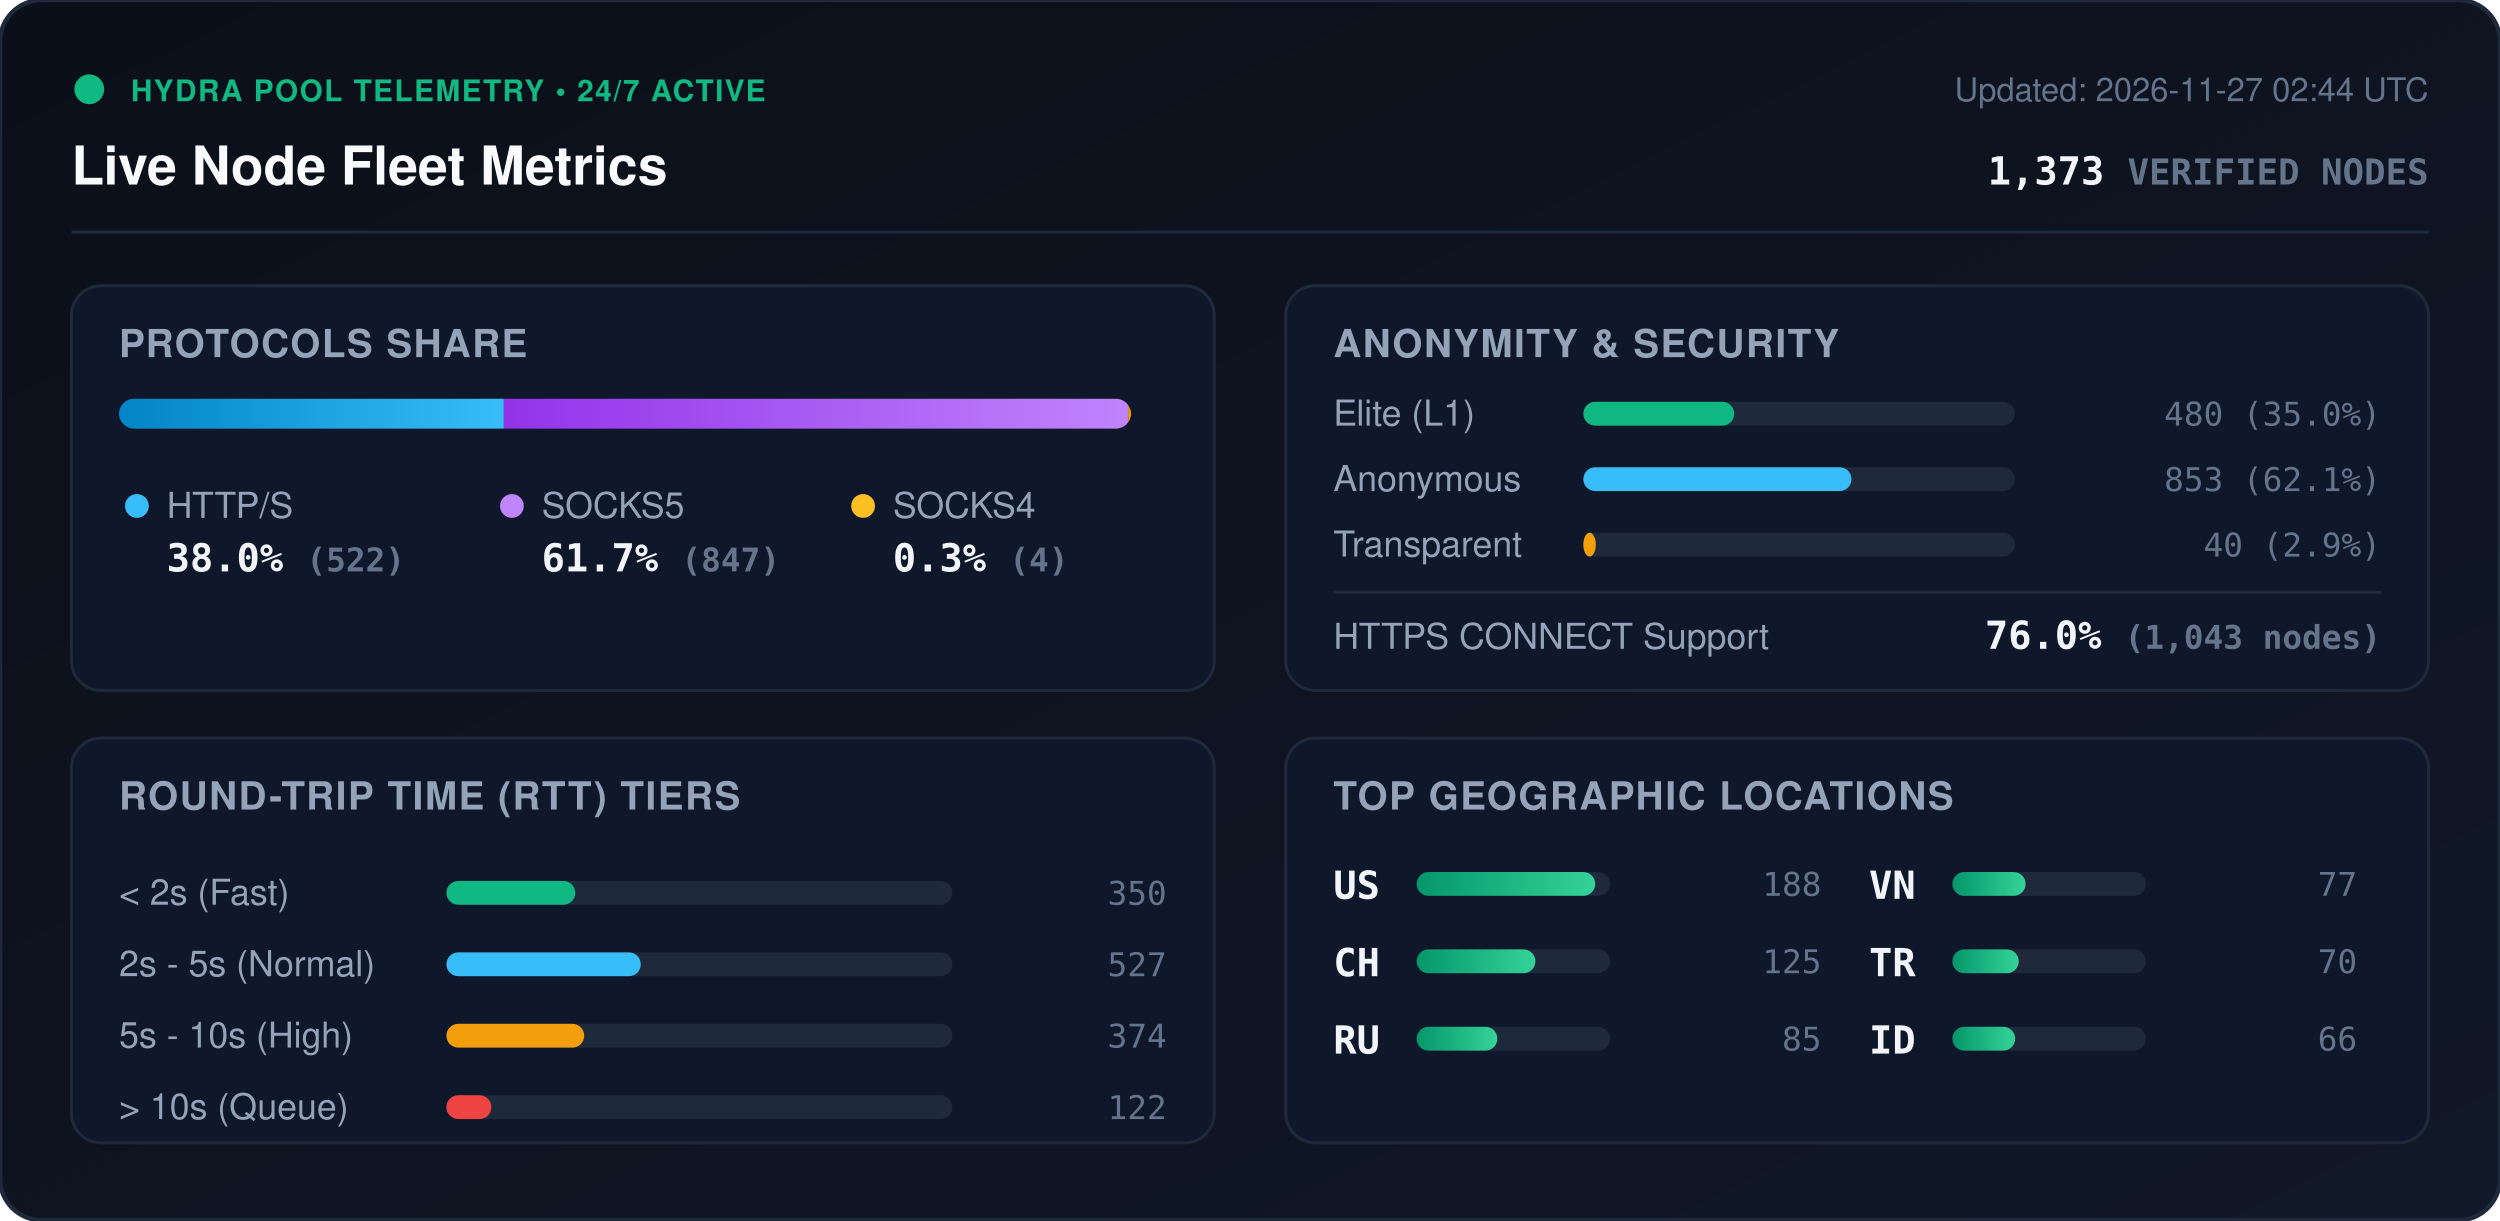
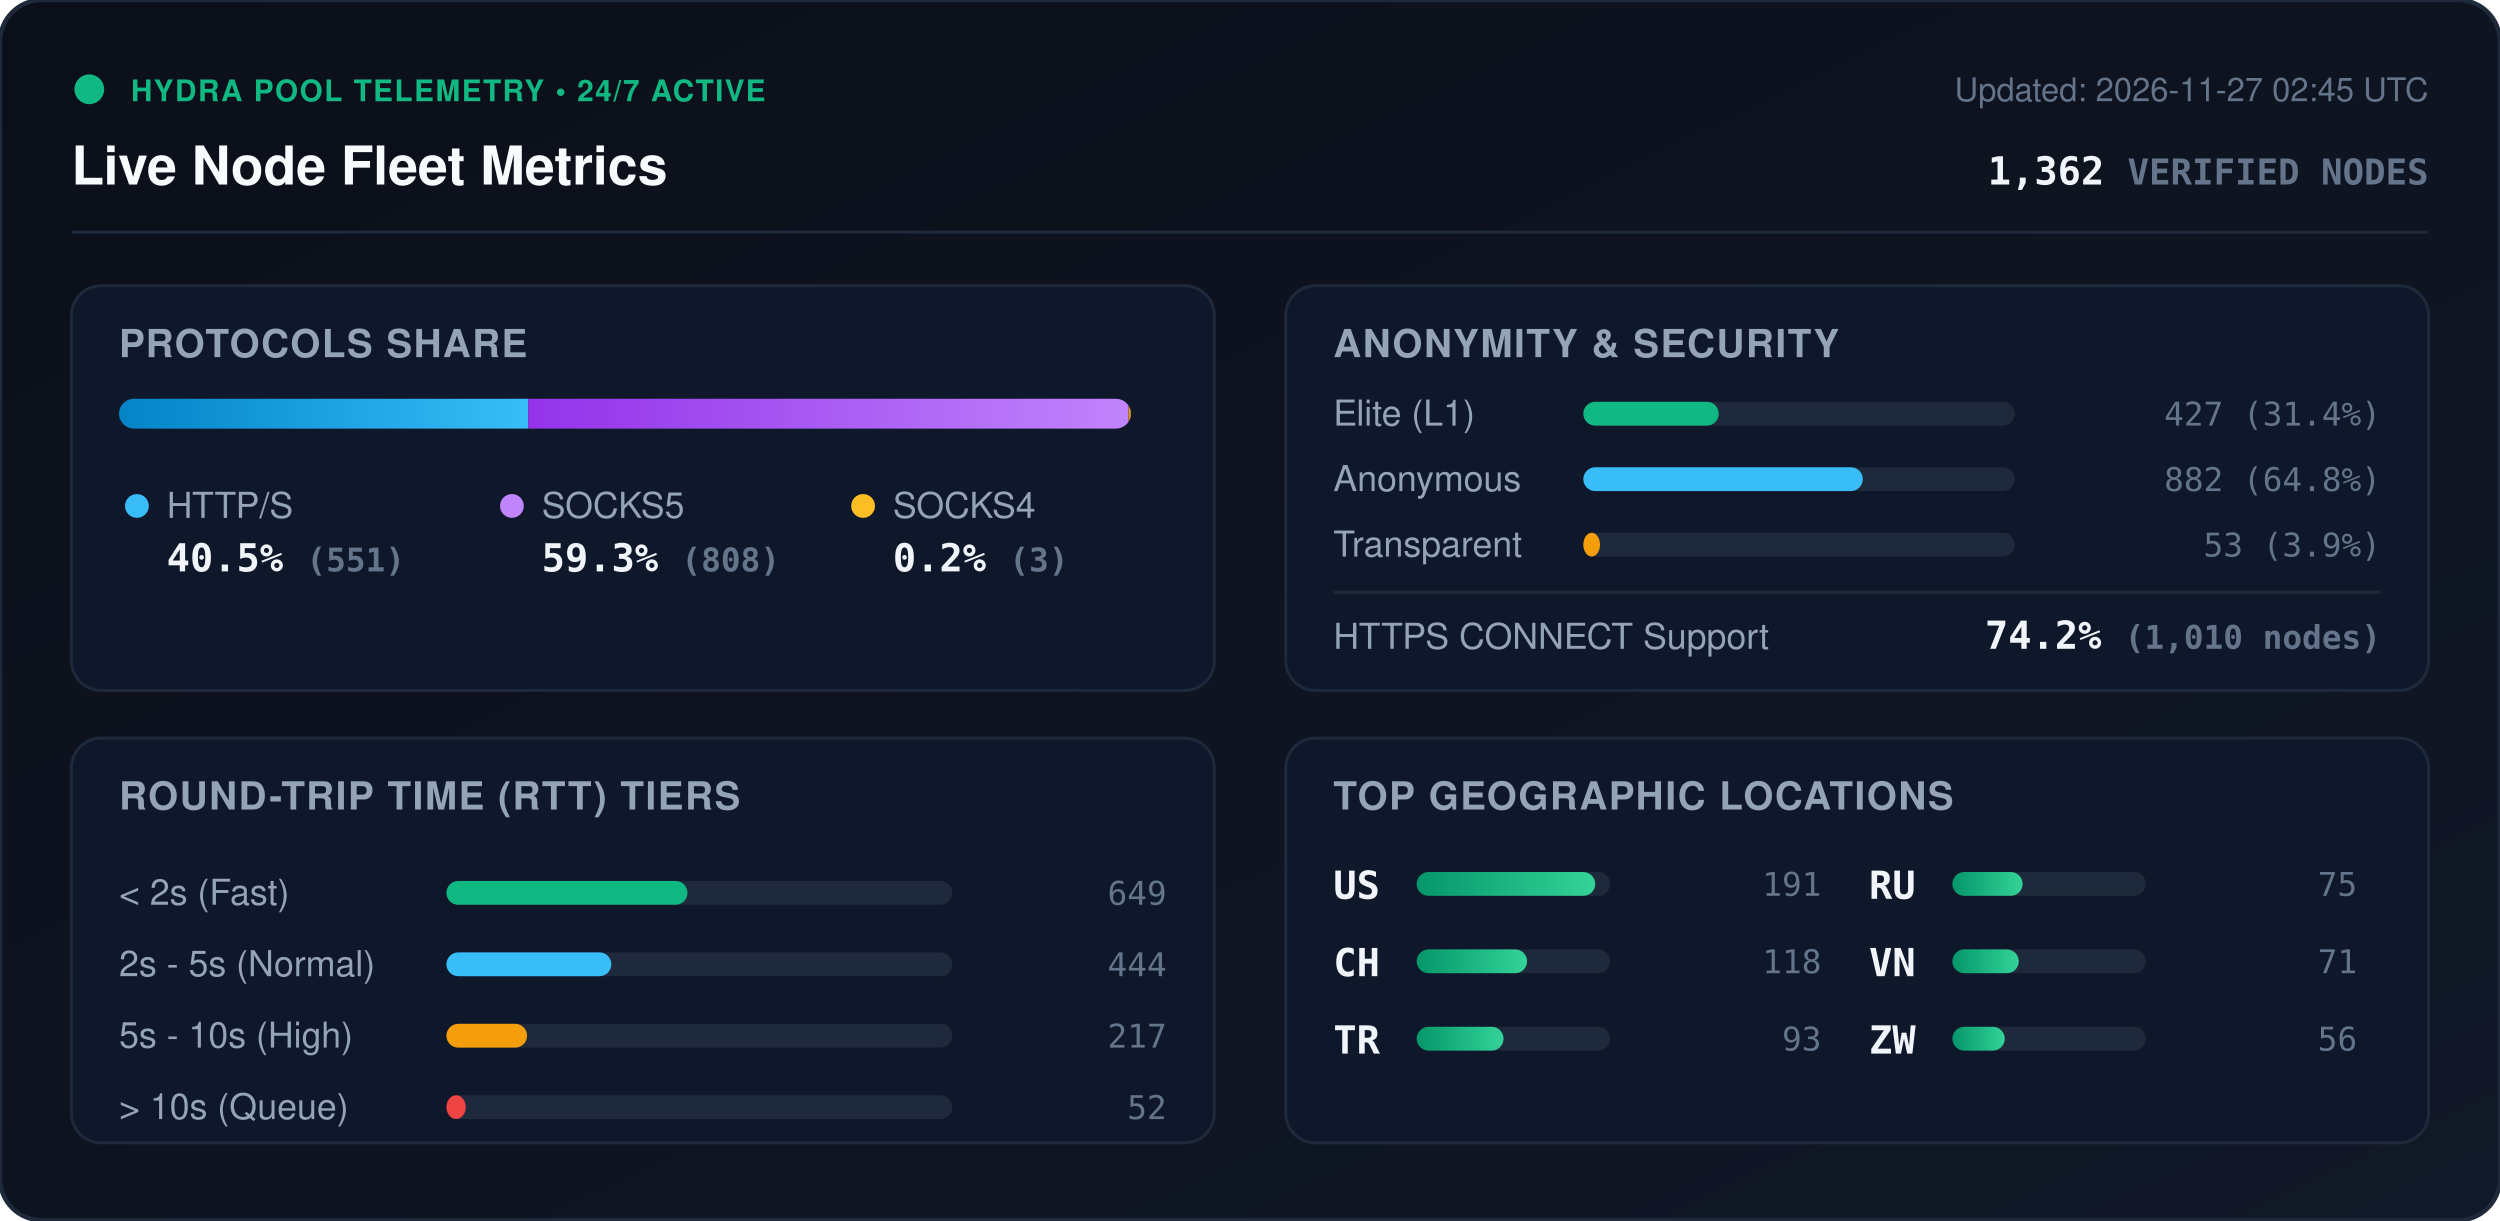
<svg xmlns="http://www.w3.org/2000/svg" viewBox="0 0 840 410" width="840" height="410" style="max-width: 100%; height: auto;">
  <defs>
    <linearGradient id="bg" x1="0%" y1="0%" x2="100%" y2="100%">
      <stop offset="0%" stop-color="#0b0f19" />
      <stop offset="100%" stop-color="#111827" />
    </linearGradient>
    <linearGradient id="bar-http" x1="0%" y1="0%" x2="100%" y2="0%">
      <stop offset="0%" stop-color="#0284c7" />
      <stop offset="100%" stop-color="#38bdf8" />
    </linearGradient>
    <linearGradient id="bar-socks5" x1="0%" y1="0%" x2="100%" y2="0%">
      <stop offset="0%" stop-color="#9333ea" />
      <stop offset="100%" stop-color="#c084fc" />
    </linearGradient>
    <linearGradient id="bar-socks4" x1="0%" y1="0%" x2="100%" y2="0%">
      <stop offset="0%" stop-color="#d97706" />
      <stop offset="100%" stop-color="#fbbf24" />
    </linearGradient>
    <linearGradient id="bar-green" x1="0%" y1="0%" x2="100%" y2="0%">
      <stop offset="0%" stop-color="#059669" />
      <stop offset="100%" stop-color="#34d399" />
    </linearGradient>
    <clipPath id="prog-track-clip">
      <rect width="340.0" height="10" rx="5" />
    </clipPath>
    <style>
      .title { font: 700 18px -apple-system, BlinkMacSystemFont, 'Segoe UI', Helvetica, Arial, sans-serif; fill: #f8fafc; }
      .sub { font: 500 11px -apple-system, BlinkMacSystemFont, 'Segoe UI', Helvetica, Arial, sans-serif; fill: #64748b; }
      .section-hdr { font: 600 13px -apple-system, BlinkMacSystemFont, 'Segoe UI', Helvetica, Arial, sans-serif; fill: #94a3b8; letter-spacing: 0.5px; }
      .metric-val { font: 700 13px -apple-system, BlinkMacSystemFont, 'Segoe UI', Helvetica, Arial, sans-serif; fill: #f1f5f9; }
      .metric-lbl { font: 500 12px -apple-system, BlinkMacSystemFont, 'Segoe UI', Helvetica, Arial, sans-serif; fill: #94a3b8; }
      .badge-txt { font: 700 10px -apple-system, BlinkMacSystemFont, 'Segoe UI', Helvetica, Arial, sans-serif; fill: #10b981; letter-spacing: 0.5px; }
      .mono { font-family: ui-monospace, SFMono-Regular, Menlo, Monaco, Consolas, monospace; }
      .pulse { animation: beacon 2s infinite ease-in-out; }
      @keyframes beacon { 0%, 100% { opacity: 1; } 50% { opacity: 0.35; } }
    </style>
  </defs>
  <rect width="840" height="410" rx="14" fill="url(#bg)" stroke="#1e293b" stroke-width="1.5" />
  <g transform="translate(24, 24)">
    <circle cx="6" cy="6" r="5" fill="#10b981" class="pulse" />
    <text x="20" y="10" class="badge-txt">HYDRA POOL TELEMETRY • 24/7 ACTIVE</text>
    <text x="0" y="38" class="title">Live Node Fleet Metrics</text>
-     <text x="792" y="10" text-anchor="end" class="sub">Updated: 2026-11-27 02:44 UTC</text>
-     <text x="792" y="38" text-anchor="end" class="metric-val mono" fill="#38bdf8">1,373 <tspan font-size="12" fill="#64748b">VERIFIED NODES</tspan>
+     <text x="792" y="10" text-anchor="end" class="sub">Updated: 2026-11-27 02:45 UTC</text>
+     <text x="792" y="38" text-anchor="end" class="metric-val mono" fill="#38bdf8">1,362 <tspan font-size="12" fill="#64748b">VERIFIED NODES</tspan>
    </text>
  </g>
  <line x1="24" y1="78" x2="816" y2="78" stroke="#1e293b" stroke-width="1" />
  <g transform="translate(24, 96)">
    <rect width="384" height="136" rx="10" fill="#0f172a" stroke="#1e293b" />
    <text x="16" y="24" class="section-hdr">PROTOCOLS SHARE</text>
    <g transform="translate(16, 38)">
      <rect width="340.0" height="10" rx="5" fill="#1e293b" />
      <g clip-path="url(#prog-track-clip)">
-         <rect x="0" width="129.3" height="10" fill="url(#bar-http)" />
-         <rect x="129.3" width="209.7" height="10" fill="url(#bar-socks5)" />
-         <rect x="339.0" width="1.0" height="10" fill="url(#bar-socks4)" />
+         <rect x="0" width="137.5" height="10" fill="url(#bar-http)" />
+         <rect x="137.5" width="201.7" height="10" fill="url(#bar-socks5)" />
+         <rect x="339.2" width="0.7" height="10" fill="url(#bar-socks4)" />
      </g>
    </g>
    <g transform="translate(16, 68)">
      <circle cx="6" cy="6" r="4" fill="#38bdf8" />
      <text x="16" y="10" class="metric-lbl">HTTP/S</text>
-       <text x="16" y="28" class="metric-val mono">38.0% <tspan font-size="11" fill="#64748b">(522)</tspan>
+       <text x="16" y="28" class="metric-val mono">40.5% <tspan font-size="11" fill="#64748b">(551)</tspan>
      </text>
      <circle cx="132" cy="6" r="4" fill="#c084fc" />
      <text x="142" y="10" class="metric-lbl">SOCKS5</text>
-       <text x="142" y="28" class="metric-val mono">61.7% <tspan font-size="11" fill="#64748b">(847)</tspan>
+       <text x="142" y="28" class="metric-val mono">59.3% <tspan font-size="11" fill="#64748b">(808)</tspan>
      </text>
      <circle cx="250" cy="6" r="4" fill="#fbbf24" />
      <text x="260" y="10" class="metric-lbl">SOCKS4</text>
-       <text x="260" y="28" class="metric-val mono">0.3% <tspan font-size="11" fill="#64748b">(4)</tspan>
+       <text x="260" y="28" class="metric-val mono">0.2% <tspan font-size="11" fill="#64748b">(3)</tspan>
      </text>
    </g>
  </g>
  <g transform="translate(432, 96)">
    <rect width="384" height="136" rx="10" fill="#0f172a" stroke="#1e293b" />
    <text x="16" y="24" class="section-hdr">ANONYMITY &amp; SECURITY</text>
    <text x="16" y="47" class="metric-lbl">Elite (L1)</text>
    <rect x="100" y="39" width="145.0" height="8" rx="4" fill="#1e293b" />
-     <rect x="100" y="39" width="50.7" height="8" rx="4" fill="#10b981" />
-     <text x="368" y="47" text-anchor="end" class="mono sub" fill="#e2e8f0">480 (35.0%)</text>
+     <rect x="100" y="39" width="45.5" height="8" rx="4" fill="#10b981" />
+     <text x="368" y="47" text-anchor="end" class="mono sub" fill="#e2e8f0">427 (31.4%)</text>
    <text x="16" y="69" class="metric-lbl">Anonymous</text>
    <rect x="100" y="61" width="145.0" height="8" rx="4" fill="#1e293b" />
-     <rect x="100" y="61" width="90.1" height="8" rx="4" fill="#38bdf8" />
-     <text x="368" y="69" text-anchor="end" class="mono sub" fill="#e2e8f0">853 (62.1%)</text>
+     <rect x="100" y="61" width="93.9" height="8" rx="4" fill="#38bdf8" />
+     <text x="368" y="69" text-anchor="end" class="mono sub" fill="#e2e8f0">882 (64.8%)</text>
    <text x="16" y="91" class="metric-lbl">Transparent</text>
    <rect x="100" y="83" width="145.0" height="8" rx="4" fill="#1e293b" />
-     <rect x="100" y="83" width="4.2" height="8" rx="4" fill="#f59e0b" />
-     <text x="368" y="91" text-anchor="end" class="mono sub" fill="#e2e8f0">40 (2.9%)</text>
+     <rect x="100" y="83" width="5.6" height="8" rx="4" fill="#f59e0b" />
+     <text x="368" y="91" text-anchor="end" class="mono sub" fill="#e2e8f0">53 (3.9%)</text>
    <line x1="16" y1="103" x2="368" y2="103" stroke="#1e293b" stroke-width="1" />
    <text x="16" y="122" class="metric-lbl">HTTPS CONNECT Support</text>
-     <text x="368" y="122" text-anchor="end" class="metric-val mono" fill="#34d399">76.0% <tspan font-size="11" fill="#64748b">(1,043 nodes)</tspan>
+     <text x="368" y="122" text-anchor="end" class="metric-val mono" fill="#34d399">74.2% <tspan font-size="11" fill="#64748b">(1,010 nodes)</tspan>
    </text>
  </g>
  <g transform="translate(24, 248)">
    <rect width="384" height="136" rx="10" fill="#0f172a" stroke="#1e293b" />
    <text x="16" y="24" class="section-hdr">ROUND-TRIP TIME (RTT) TIERS</text>
    <g transform="translate(16, 42)">
      <text x="0" y="14" class="metric-lbl">&lt; 2s (Fast)</text>
      <rect x="110" y="6" width="170" height="8" rx="4" fill="#1e293b" />
-       <rect x="110" y="6" width="43.3" height="8" rx="4" fill="#10b981" />
-       <text x="352" y="14" text-anchor="end" class="mono sub">350</text>
+       <rect x="110" y="6" width="81.0" height="8" rx="4" fill="#10b981" />
+       <text x="352" y="14" text-anchor="end" class="mono sub">649</text>
      <text x="0" y="38" class="metric-lbl">2s - 5s (Normal)</text>
      <rect x="110" y="30" width="170" height="8" rx="4" fill="#1e293b" />
-       <rect x="110" y="30" width="65.3" height="8" rx="4" fill="#38bdf8" />
-       <text x="352" y="38" text-anchor="end" class="mono sub">527</text>
+       <rect x="110" y="30" width="55.4" height="8" rx="4" fill="#38bdf8" />
+       <text x="352" y="38" text-anchor="end" class="mono sub">444</text>
      <text x="0" y="62" class="metric-lbl">5s - 10s (High)</text>
      <rect x="110" y="54" width="170" height="8" rx="4" fill="#1e293b" />
-       <rect x="110" y="54" width="46.3" height="8" rx="4" fill="#f59e0b" />
-       <text x="352" y="62" text-anchor="end" class="mono sub">374</text>
+       <rect x="110" y="54" width="27.1" height="8" rx="4" fill="#f59e0b" />
+       <text x="352" y="62" text-anchor="end" class="mono sub">217</text>
      <text x="0" y="86" class="metric-lbl">&gt; 10s (Queue)</text>
      <rect x="110" y="78" width="170" height="8" rx="4" fill="#1e293b" />
-       <rect x="110" y="78" width="15.1" height="8" rx="4" fill="#ef4444" />
-       <text x="352" y="86" text-anchor="end" class="mono sub">122</text>
+       <rect x="110" y="78" width="6.5" height="8" rx="4" fill="#ef4444" />
+       <text x="352" y="86" text-anchor="end" class="mono sub">52</text>
    </g>
  </g>
  <g transform="translate(432, 248)">
    <rect width="384" height="136" rx="10" fill="#0f172a" stroke="#1e293b" />
    <text x="16" y="24" class="section-hdr">TOP GEOGRAPHIC LOCATIONS</text>
    <g transform="translate(16, 42)">
      <g transform="translate(0, 0)">
        <text x="0" y="12" class="mono metric-val" font-size="12">US</text>
        <rect x="28" y="3" width="65" height="8" rx="4" fill="#1e293b" />
        <rect x="28" y="3" width="60.0" height="8" rx="4" fill="url(#bar-green)" />
-         <text x="164" y="11" text-anchor="end" class="mono sub">188</text>
+         <text x="164" y="11" text-anchor="end" class="mono sub">191</text>
      </g>
      <g transform="translate(0, 26)">
        <text x="0" y="12" class="mono metric-val" font-size="12">CH</text>
        <rect x="28" y="3" width="65" height="8" rx="4" fill="#1e293b" />
-         <rect x="28" y="3" width="39.9" height="8" rx="4" fill="url(#bar-green)" />
-         <text x="164" y="11" text-anchor="end" class="mono sub">125</text>
+         <rect x="28" y="3" width="37.1" height="8" rx="4" fill="url(#bar-green)" />
+         <text x="164" y="11" text-anchor="end" class="mono sub">118</text>
      </g>
      <g transform="translate(0, 52)">
+         <text x="0" y="12" class="mono metric-val" font-size="12">TR</text>
+         <rect x="28" y="3" width="65" height="8" rx="4" fill="#1e293b" />
+         <rect x="28" y="3" width="29.2" height="8" rx="4" fill="url(#bar-green)" />
+         <text x="164" y="11" text-anchor="end" class="mono sub">93</text>
+       </g>
+       <g transform="translate(180, 0)">
        <text x="0" y="12" class="mono metric-val" font-size="12">RU</text>
        <rect x="28" y="3" width="65" height="8" rx="4" fill="#1e293b" />
-         <rect x="28" y="3" width="27.1" height="8" rx="4" fill="url(#bar-green)" />
-         <text x="164" y="11" text-anchor="end" class="mono sub">85</text>
+         <rect x="28" y="3" width="23.6" height="8" rx="4" fill="url(#bar-green)" />
+         <text x="164" y="11" text-anchor="end" class="mono sub">75</text>
      </g>
-       <g transform="translate(180, 0)">
+       <g transform="translate(180, 26)">
        <text x="0" y="12" class="mono metric-val" font-size="12">VN</text>
        <rect x="28" y="3" width="65" height="8" rx="4" fill="#1e293b" />
-         <rect x="28" y="3" width="24.6" height="8" rx="4" fill="url(#bar-green)" />
-         <text x="164" y="11" text-anchor="end" class="mono sub">77</text>
-       </g>
-       <g transform="translate(180, 26)">
-         <text x="0" y="12" class="mono metric-val" font-size="12">TR</text>
-         <rect x="28" y="3" width="65" height="8" rx="4" fill="#1e293b" />
        <rect x="28" y="3" width="22.3" height="8" rx="4" fill="url(#bar-green)" />
-         <text x="164" y="11" text-anchor="end" class="mono sub">70</text>
+         <text x="164" y="11" text-anchor="end" class="mono sub">71</text>
      </g>
      <g transform="translate(180, 52)">
-         <text x="0" y="12" class="mono metric-val" font-size="12">ID</text>
+         <text x="0" y="12" class="mono metric-val" font-size="12">ZW</text>
        <rect x="28" y="3" width="65" height="8" rx="4" fill="#1e293b" />
-         <rect x="28" y="3" width="21.1" height="8" rx="4" fill="url(#bar-green)" />
-         <text x="164" y="11" text-anchor="end" class="mono sub">66</text>
+         <rect x="28" y="3" width="17.6" height="8" rx="4" fill="url(#bar-green)" />
+         <text x="164" y="11" text-anchor="end" class="mono sub">56</text>
      </g>
    </g>
  </g>
</svg>
